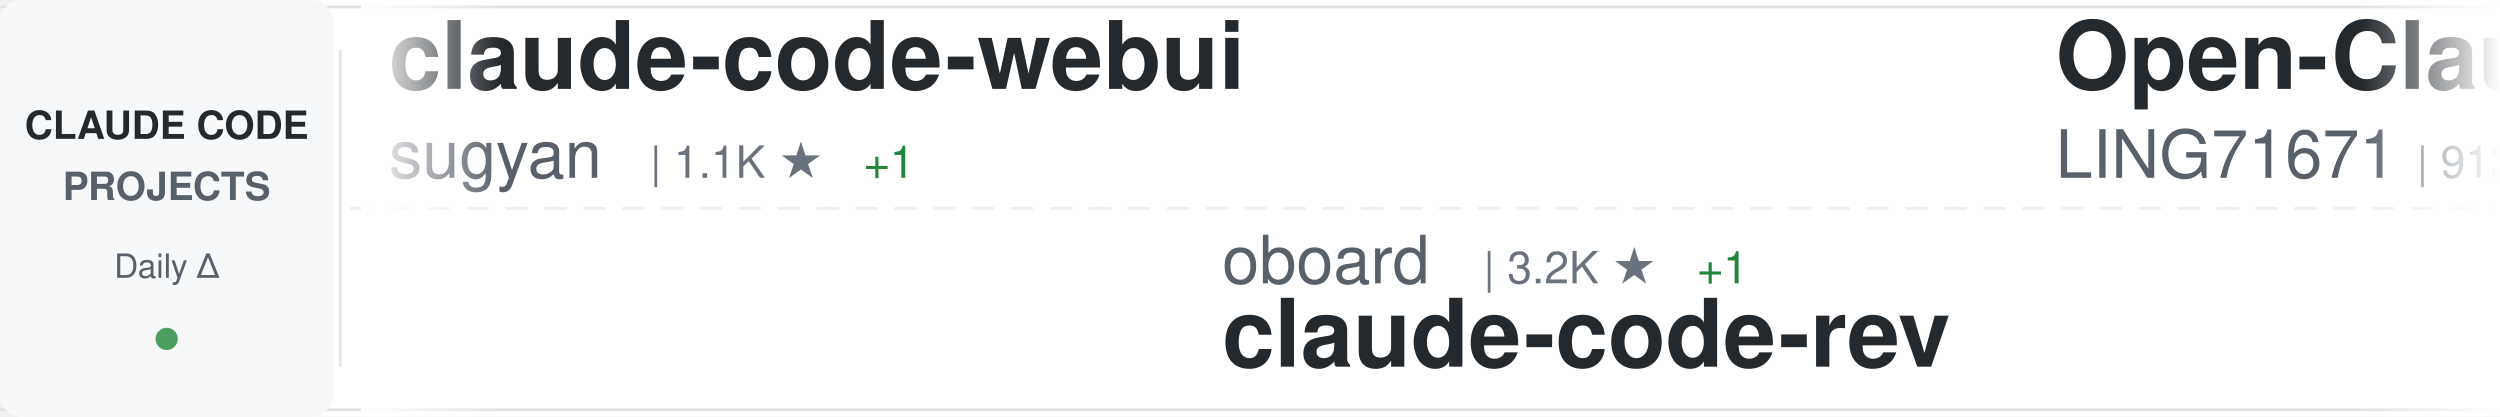
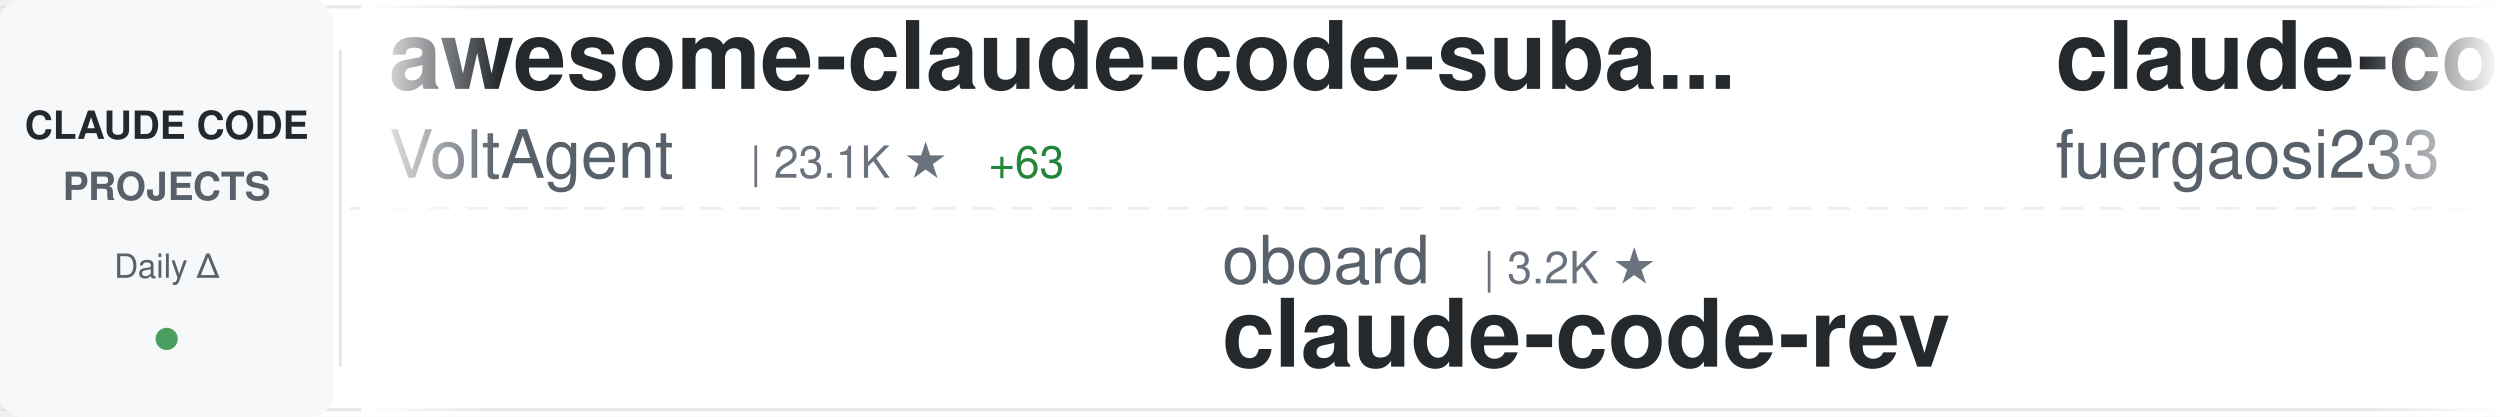
<svg xmlns="http://www.w3.org/2000/svg" width="900" height="150">
  <defs>
    <linearGradient id="awesomeLeftFade" x1="0%" y1="0%" x2="100%" y2="0%">
      <stop offset="0%" style="stop-color:#ffffff;stop-opacity:1" />
      <stop offset="100%" style="stop-color:#ffffff;stop-opacity:0" />
    </linearGradient>
    <linearGradient id="awesomeRightFade" x1="0%" y1="0%" x2="100%" y2="0%">
      <stop offset="0%" style="stop-color:#ffffff;stop-opacity:0" />
      <stop offset="100%" style="stop-color:#ffffff;stop-opacity:1" />
    </linearGradient>
  </defs>
  <rect width="900" height="150" fill="#ffffff" rx="8" />
  <rect x="0" y="2" width="900" height="1" fill="#e1e4e8" />
  <rect x="0" y="147" width="900" height="1" fill="#e1e4e8" />
  <line x1="0" y1="75" x2="900" y2="75" stroke="#e1e4e8" stroke-width="1" stroke-dasharray="8 6" opacity="0.6" />
  <rect x="0" y="0" width="120" height="150" fill="#f6f8fa" rx="8" />
  <text x="60" y="50" font-family="-apple-system, BlinkMacSystemFont, 'Segoe UI', Helvetica, Arial, sans-serif" font-size="14" font-weight="600" fill="#24292e" text-anchor="middle">CLAUDE CODE</text>
  <text x="60" y="72" font-family="-apple-system, BlinkMacSystemFont, 'Segoe UI', Helvetica, Arial, sans-serif" font-size="14" font-weight="600" fill="#586069" text-anchor="middle">PROJECTS</text>
  <text x="60" y="100" font-family="-apple-system, BlinkMacSystemFont, 'Segoe UI', Helvetica, Arial, sans-serif" font-size="12" font-weight="500" fill="#586069" text-anchor="middle">Daily Δ</text>
  <circle cx="60" cy="122" r="4" fill="#22863a" opacity="0.8" />
  <rect x="122" y="18" width="1" height="114" fill="#e1e4e8" />
  <clipPath id="awesomeTickerClip">
    <rect x="130" y="0" width="770" height="150" />
  </clipPath>
  <g clip-path="url(#awesomeTickerClip)">
    <g id="awesomeTickerItems">
      <animateTransform attributeName="transform" attributeType="XML" type="translate" from="0 0" to="-3000 0" dur="54s" repeatCount="indefinite" />
      <g transform="translate(0, 0)">
-         <text x="140" y="32" font-family="-apple-system, BlinkMacSystemFont, 'Segoe UI', Helvetica, Arial, sans-serif" font-size="34" font-weight="600" fill="#24292e">claude-code-webui</text>
-         <text x="140" y="64" font-family="-apple-system, BlinkMacSystemFont, 'Segoe UI', Helvetica, Arial, sans-serif" font-size="24" font-weight="400" fill="#586069">sugyan</text>
-         <text x="234" y="64" font-family="-apple-system, BlinkMacSystemFont, 'Segoe UI', Helvetica, Arial, sans-serif" font-size="16" font-weight="500" fill="#6a737d">| 1.1K ★</text>
-         <text x="311" y="64" font-family="-apple-system, BlinkMacSystemFont, 'Segoe UI', Helvetica, Arial, sans-serif" font-size="16" font-weight="500" fill="#22863a"> +1</text>
+         <text x="140" y="32" font-family="-apple-system, BlinkMacSystemFont, 'Segoe UI', Helvetica, Arial, sans-serif" font-size="34" font-weight="600" fill="#24292e">awesome-claude-code-suba...</text>
+         <text x="140" y="64" font-family="-apple-system, BlinkMacSystemFont, 'Segoe UI', Helvetica, Arial, sans-serif" font-size="24" font-weight="400" fill="#586069">VoltAgent</text>
+         <text x="270" y="64" font-family="-apple-system, BlinkMacSystemFont, 'Segoe UI', Helvetica, Arial, sans-serif" font-size="16" font-weight="500" fill="#6a737d">| 23.1K ★</text>
+         <text x="356" y="64" font-family="-apple-system, BlinkMacSystemFont, 'Segoe UI', Helvetica, Arial, sans-serif" font-size="16" font-weight="500" fill="#22863a"> +63</text>
      </g>
      <g transform="translate(300, 0)">
        <text x="140" y="102" font-family="-apple-system, BlinkMacSystemFont, 'Segoe UI', Helvetica, Arial, sans-serif" font-size="24" font-weight="400" fill="#586069">oboard</text>
        <text x="234" y="102" font-family="-apple-system, BlinkMacSystemFont, 'Segoe UI', Helvetica, Arial, sans-serif" font-size="16" font-weight="500" fill="#6a737d">| 3.2K ★</text>
-         <text x="311" y="102" font-family="-apple-system, BlinkMacSystemFont, 'Segoe UI', Helvetica, Arial, sans-serif" font-size="16" font-weight="500" fill="#22863a"> +1</text>
        <text x="140" y="132" font-family="-apple-system, BlinkMacSystemFont, 'Segoe UI', Helvetica, Arial, sans-serif" font-size="34" font-weight="600" fill="#24292e">claude-code-rev</text>
      </g>
      <g transform="translate(600, 0)">
-         <text x="140" y="32" font-family="-apple-system, BlinkMacSystemFont, 'Segoe UI', Helvetica, Arial, sans-serif" font-size="34" font-weight="600" fill="#24292e">Open-ClaudeCode</text>
-         <text x="140" y="64" font-family="-apple-system, BlinkMacSystemFont, 'Segoe UI', Helvetica, Arial, sans-serif" font-size="24" font-weight="400" fill="#586069">LING71671</text>
-         <text x="270" y="64" font-family="-apple-system, BlinkMacSystemFont, 'Segoe UI', Helvetica, Arial, sans-serif" font-size="16" font-weight="500" fill="#6a737d">| 913 ★</text>
-         <text x="338" y="64" font-family="-apple-system, BlinkMacSystemFont, 'Segoe UI', Helvetica, Arial, sans-serif" font-size="16" font-weight="500" fill="#22863a"> +2</text>
+         <text x="140" y="32" font-family="-apple-system, BlinkMacSystemFont, 'Segoe UI', Helvetica, Arial, sans-serif" font-size="34" font-weight="600" fill="#24292e">claude-code-proxy</text>
+         <text x="140" y="64" font-family="-apple-system, BlinkMacSystemFont, 'Segoe UI', Helvetica, Arial, sans-serif" font-size="24" font-weight="400" fill="#586069">fuergaosi233</text>
+         <text x="306" y="64" font-family="-apple-system, BlinkMacSystemFont, 'Segoe UI', Helvetica, Arial, sans-serif" font-size="16" font-weight="500" fill="#6a737d">| 2.7K ★</text>
+         <text x="383" y="64" font-family="-apple-system, BlinkMacSystemFont, 'Segoe UI', Helvetica, Arial, sans-serif" font-size="16" font-weight="500" fill="#22863a"> +1</text>
      </g>
      <g transform="translate(900, 0)">
-         <text x="140" y="102" font-family="-apple-system, BlinkMacSystemFont, 'Segoe UI', Helvetica, Arial, sans-serif" font-size="24" font-weight="400" fill="#586069">RichardAtCT</text>
-         <text x="294" y="102" font-family="-apple-system, BlinkMacSystemFont, 'Segoe UI', Helvetica, Arial, sans-serif" font-size="16" font-weight="500" fill="#6a737d">| 2.7K ★</text>
-         <text x="371" y="102" font-family="-apple-system, BlinkMacSystemFont, 'Segoe UI', Helvetica, Arial, sans-serif" font-size="16" font-weight="500" fill="#22863a"> +2</text>
-         <text x="140" y="132" font-family="-apple-system, BlinkMacSystemFont, 'Segoe UI', Helvetica, Arial, sans-serif" font-size="34" font-weight="600" fill="#24292e">claude-code-telegram</text>
+         <text x="140" y="102" font-family="-apple-system, BlinkMacSystemFont, 'Segoe UI', Helvetica, Arial, sans-serif" font-size="24" font-weight="400" fill="#586069">FlorianBruniaux</text>
+         <text x="342" y="102" font-family="-apple-system, BlinkMacSystemFont, 'Segoe UI', Helvetica, Arial, sans-serif" font-size="16" font-weight="500" fill="#6a737d">| 5.4K ★</text>
+         <text x="419" y="102" font-family="-apple-system, BlinkMacSystemFont, 'Segoe UI', Helvetica, Arial, sans-serif" font-size="16" font-weight="500" fill="#22863a"> +16</text>
+         <text x="140" y="132" font-family="-apple-system, BlinkMacSystemFont, 'Segoe UI', Helvetica, Arial, sans-serif" font-size="34" font-weight="600" fill="#24292e">claude-code-ultimate-gui...</text>
      </g>
      <g transform="translate(1200, 0)">
-         <text x="140" y="32" font-family="-apple-system, BlinkMacSystemFont, 'Segoe UI', Helvetica, Arial, sans-serif" font-size="34" font-weight="600" fill="#24292e">claude_code_src</text>
-         <text x="140" y="64" font-family="-apple-system, BlinkMacSystemFont, 'Segoe UI', Helvetica, Arial, sans-serif" font-size="24" font-weight="400" fill="#586069">ponponon</text>
-         <text x="258" y="64" font-family="-apple-system, BlinkMacSystemFont, 'Segoe UI', Helvetica, Arial, sans-serif" font-size="16" font-weight="500" fill="#6a737d">| 2.3K ★</text>
-         <text x="335" y="64" font-family="-apple-system, BlinkMacSystemFont, 'Segoe UI', Helvetica, Arial, sans-serif" font-size="16" font-weight="500" fill="#22863a"> +1</text>
+         <text x="140" y="32" font-family="-apple-system, BlinkMacSystemFont, 'Segoe UI', Helvetica, Arial, sans-serif" font-size="34" font-weight="600" fill="#24292e">claude-code-templates</text>
+         <text x="140" y="64" font-family="-apple-system, BlinkMacSystemFont, 'Segoe UI', Helvetica, Arial, sans-serif" font-size="24" font-weight="400" fill="#586069">davila7</text>
+         <text x="246" y="64" font-family="-apple-system, BlinkMacSystemFont, 'Segoe UI', Helvetica, Arial, sans-serif" font-size="16" font-weight="500" fill="#6a737d">| 28.5K ★</text>
+         <text x="332" y="64" font-family="-apple-system, BlinkMacSystemFont, 'Segoe UI', Helvetica, Arial, sans-serif" font-size="16" font-weight="500" fill="#22863a"> +31</text>
      </g>
      <g transform="translate(1500, 0)">
-         <text x="140" y="102" font-family="-apple-system, BlinkMacSystemFont, 'Segoe UI', Helvetica, Arial, sans-serif" font-size="24" font-weight="400" fill="#586069">xu-xiang</text>
-         <text x="258" y="102" font-family="-apple-system, BlinkMacSystemFont, 'Segoe UI', Helvetica, Arial, sans-serif" font-size="16" font-weight="500" fill="#6a737d">| 1.6K ★</text>
-         <text x="335" y="102" font-family="-apple-system, BlinkMacSystemFont, 'Segoe UI', Helvetica, Arial, sans-serif" font-size="16" font-weight="500" fill="#22863a"> +8</text>
-         <text x="140" y="132" font-family="-apple-system, BlinkMacSystemFont, 'Segoe UI', Helvetica, Arial, sans-serif" font-size="34" font-weight="600" fill="#24292e">everything-claude-code-z...</text>
+         <text x="140" y="102" font-family="-apple-system, BlinkMacSystemFont, 'Segoe UI', Helvetica, Arial, sans-serif" font-size="24" font-weight="400" fill="#586069">chauncygu</text>
+         <text x="270" y="102" font-family="-apple-system, BlinkMacSystemFont, 'Segoe UI', Helvetica, Arial, sans-serif" font-size="16" font-weight="500" fill="#6a737d">| 2.7K ★</text>
+         <text x="347" y="102" font-family="-apple-system, BlinkMacSystemFont, 'Segoe UI', Helvetica, Arial, sans-serif" font-size="16" font-weight="500" fill="#22863a"> +2</text>
+         <text x="140" y="132" font-family="-apple-system, BlinkMacSystemFont, 'Segoe UI', Helvetica, Arial, sans-serif" font-size="34" font-weight="600" fill="#24292e">collection-claude-code-s...</text>
      </g>
      <g transform="translate(1800, 0)">
-         <text x="140" y="32" font-family="-apple-system, BlinkMacSystemFont, 'Segoe UI', Helvetica, Arial, sans-serif" font-size="34" font-weight="600" fill="#24292e">ClaudeCode</text>
-         <text x="140" y="64" font-family="-apple-system, BlinkMacSystemFont, 'Segoe UI', Helvetica, Arial, sans-serif" font-size="24" font-weight="400" fill="#586069">guanshan</text>
-         <text x="258" y="64" font-family="-apple-system, BlinkMacSystemFont, 'Segoe UI', Helvetica, Arial, sans-serif" font-size="16" font-weight="500" fill="#6a737d">| 61 ★</text>
+         <text x="140" y="32" font-family="-apple-system, BlinkMacSystemFont, 'Segoe UI', Helvetica, Arial, sans-serif" font-size="34" font-weight="600" fill="#24292e">claude-code-best-practic...</text>
+         <text x="140" y="64" font-family="-apple-system, BlinkMacSystemFont, 'Segoe UI', Helvetica, Arial, sans-serif" font-size="24" font-weight="400" fill="#586069">shanraisshan</text>
+         <text x="306" y="64" font-family="-apple-system, BlinkMacSystemFont, 'Segoe UI', Helvetica, Arial, sans-serif" font-size="16" font-weight="500" fill="#6a737d">| 62.3K ★</text>
+         <text x="392" y="64" font-family="-apple-system, BlinkMacSystemFont, 'Segoe UI', Helvetica, Arial, sans-serif" font-size="16" font-weight="500" fill="#22863a"> +93</text>
      </g>
      <g transform="translate(2100, 0)">
-         <text x="140" y="102" font-family="-apple-system, BlinkMacSystemFont, 'Segoe UI', Helvetica, Arial, sans-serif" font-size="24" font-weight="400" fill="#586069">router-for-me</text>
-         <text x="318" y="102" font-family="-apple-system, BlinkMacSystemFont, 'Segoe UI', Helvetica, Arial, sans-serif" font-size="16" font-weight="500" fill="#6a737d">| 39.6K ★</text>
-         <text x="404" y="102" font-family="-apple-system, BlinkMacSystemFont, 'Segoe UI', Helvetica, Arial, sans-serif" font-size="16" font-weight="500" fill="#22863a"> +92</text>
-         <text x="140" y="132" font-family="-apple-system, BlinkMacSystemFont, 'Segoe UI', Helvetica, Arial, sans-serif" font-size="34" font-weight="600" fill="#24292e">CLIProxyAPI</text>
+         <text x="140" y="102" font-family="-apple-system, BlinkMacSystemFont, 'Segoe UI', Helvetica, Arial, sans-serif" font-size="24" font-weight="400" fill="#586069">hangsman</text>
+         <text x="258" y="102" font-family="-apple-system, BlinkMacSystemFont, 'Segoe UI', Helvetica, Arial, sans-serif" font-size="16" font-weight="500" fill="#6a737d">| 787 ★</text>
+         <text x="140" y="132" font-family="-apple-system, BlinkMacSystemFont, 'Segoe UI', Helvetica, Arial, sans-serif" font-size="34" font-weight="600" fill="#24292e">claude-code-source</text>
      </g>
      <g transform="translate(2400, 0)">
-         <text x="140" y="32" font-family="-apple-system, BlinkMacSystemFont, 'Segoe UI', Helvetica, Arial, sans-serif" font-size="34" font-weight="600" fill="#24292e">Claude-Code-Usage-Monito...</text>
-         <text x="140" y="64" font-family="-apple-system, BlinkMacSystemFont, 'Segoe UI', Helvetica, Arial, sans-serif" font-size="24" font-weight="400" fill="#586069">Maciek-roboblog</text>
-         <text x="342" y="64" font-family="-apple-system, BlinkMacSystemFont, 'Segoe UI', Helvetica, Arial, sans-serif" font-size="16" font-weight="500" fill="#6a737d">| 8.4K ★</text>
-         <text x="419" y="64" font-family="-apple-system, BlinkMacSystemFont, 'Segoe UI', Helvetica, Arial, sans-serif" font-size="16" font-weight="500" fill="#22863a"> +18</text>
+         <text x="140" y="32" font-family="-apple-system, BlinkMacSystemFont, 'Segoe UI', Helvetica, Arial, sans-serif" font-size="34" font-weight="600" fill="#24292e">Dive-into-Claude-Code</text>
+         <text x="140" y="64" font-family="-apple-system, BlinkMacSystemFont, 'Segoe UI', Helvetica, Arial, sans-serif" font-size="24" font-weight="400" fill="#586069">VILA-Lab</text>
+         <text x="258" y="64" font-family="-apple-system, BlinkMacSystemFont, 'Segoe UI', Helvetica, Arial, sans-serif" font-size="16" font-weight="500" fill="#6a737d">| 1.8K ★</text>
+         <text x="335" y="64" font-family="-apple-system, BlinkMacSystemFont, 'Segoe UI', Helvetica, Arial, sans-serif" font-size="16" font-weight="500" fill="#22863a"> +5</text>
      </g>
      <g transform="translate(2700, 0)">
-         <text x="140" y="102" font-family="-apple-system, BlinkMacSystemFont, 'Segoe UI', Helvetica, Arial, sans-serif" font-size="24" font-weight="400" fill="#586069">diet103</text>
-         <text x="246" y="102" font-family="-apple-system, BlinkMacSystemFont, 'Segoe UI', Helvetica, Arial, sans-serif" font-size="16" font-weight="500" fill="#6a737d">| 9.7K ★</text>
-         <text x="323" y="102" font-family="-apple-system, BlinkMacSystemFont, 'Segoe UI', Helvetica, Arial, sans-serif" font-size="16" font-weight="500" fill="#22863a"> +1</text>
-         <text x="140" y="132" font-family="-apple-system, BlinkMacSystemFont, 'Segoe UI', Helvetica, Arial, sans-serif" font-size="34" font-weight="600" fill="#24292e">claude-code-infrastructu...</text>
+         <text x="140" y="102" font-family="-apple-system, BlinkMacSystemFont, 'Segoe UI', Helvetica, Arial, sans-serif" font-size="24" font-weight="400" fill="#586069">guanshan</text>
+         <text x="258" y="102" font-family="-apple-system, BlinkMacSystemFont, 'Segoe UI', Helvetica, Arial, sans-serif" font-size="16" font-weight="500" fill="#6a737d">| 61 ★</text>
+         <text x="140" y="132" font-family="-apple-system, BlinkMacSystemFont, 'Segoe UI', Helvetica, Arial, sans-serif" font-size="34" font-weight="600" fill="#24292e">ClaudeCode</text>
      </g>
      <g transform="translate(3000, 0)">
-         <text x="140" y="32" font-family="-apple-system, BlinkMacSystemFont, 'Segoe UI', Helvetica, Arial, sans-serif" font-size="34" font-weight="600" fill="#24292e">claude-code-webui</text>
-         <text x="140" y="64" font-family="-apple-system, BlinkMacSystemFont, 'Segoe UI', Helvetica, Arial, sans-serif" font-size="24" font-weight="400" fill="#586069">sugyan</text>
-         <text x="234" y="64" font-family="-apple-system, BlinkMacSystemFont, 'Segoe UI', Helvetica, Arial, sans-serif" font-size="16" font-weight="500" fill="#6a737d">| 1.1K ★</text>
-         <text x="311" y="64" font-family="-apple-system, BlinkMacSystemFont, 'Segoe UI', Helvetica, Arial, sans-serif" font-size="16" font-weight="500" fill="#22863a"> +1</text>
+         <text x="140" y="32" font-family="-apple-system, BlinkMacSystemFont, 'Segoe UI', Helvetica, Arial, sans-serif" font-size="34" font-weight="600" fill="#24292e">awesome-claude-code-suba...</text>
+         <text x="140" y="64" font-family="-apple-system, BlinkMacSystemFont, 'Segoe UI', Helvetica, Arial, sans-serif" font-size="24" font-weight="400" fill="#586069">VoltAgent</text>
+         <text x="270" y="64" font-family="-apple-system, BlinkMacSystemFont, 'Segoe UI', Helvetica, Arial, sans-serif" font-size="16" font-weight="500" fill="#6a737d">| 23.1K ★</text>
+         <text x="356" y="64" font-family="-apple-system, BlinkMacSystemFont, 'Segoe UI', Helvetica, Arial, sans-serif" font-size="16" font-weight="500" fill="#22863a"> +63</text>
      </g>
      <g transform="translate(3300, 0)">
        <text x="140" y="102" font-family="-apple-system, BlinkMacSystemFont, 'Segoe UI', Helvetica, Arial, sans-serif" font-size="24" font-weight="400" fill="#586069">oboard</text>
        <text x="234" y="102" font-family="-apple-system, BlinkMacSystemFont, 'Segoe UI', Helvetica, Arial, sans-serif" font-size="16" font-weight="500" fill="#6a737d">| 3.2K ★</text>
-         <text x="311" y="102" font-family="-apple-system, BlinkMacSystemFont, 'Segoe UI', Helvetica, Arial, sans-serif" font-size="16" font-weight="500" fill="#22863a"> +1</text>
        <text x="140" y="132" font-family="-apple-system, BlinkMacSystemFont, 'Segoe UI', Helvetica, Arial, sans-serif" font-size="34" font-weight="600" fill="#24292e">claude-code-rev</text>
      </g>
      <g transform="translate(3600, 0)">
-         <text x="140" y="32" font-family="-apple-system, BlinkMacSystemFont, 'Segoe UI', Helvetica, Arial, sans-serif" font-size="34" font-weight="600" fill="#24292e">Open-ClaudeCode</text>
-         <text x="140" y="64" font-family="-apple-system, BlinkMacSystemFont, 'Segoe UI', Helvetica, Arial, sans-serif" font-size="24" font-weight="400" fill="#586069">LING71671</text>
-         <text x="270" y="64" font-family="-apple-system, BlinkMacSystemFont, 'Segoe UI', Helvetica, Arial, sans-serif" font-size="16" font-weight="500" fill="#6a737d">| 913 ★</text>
-         <text x="338" y="64" font-family="-apple-system, BlinkMacSystemFont, 'Segoe UI', Helvetica, Arial, sans-serif" font-size="16" font-weight="500" fill="#22863a"> +2</text>
+         <text x="140" y="32" font-family="-apple-system, BlinkMacSystemFont, 'Segoe UI', Helvetica, Arial, sans-serif" font-size="34" font-weight="600" fill="#24292e">claude-code-proxy</text>
+         <text x="140" y="64" font-family="-apple-system, BlinkMacSystemFont, 'Segoe UI', Helvetica, Arial, sans-serif" font-size="24" font-weight="400" fill="#586069">fuergaosi233</text>
+         <text x="306" y="64" font-family="-apple-system, BlinkMacSystemFont, 'Segoe UI', Helvetica, Arial, sans-serif" font-size="16" font-weight="500" fill="#6a737d">| 2.7K ★</text>
+         <text x="383" y="64" font-family="-apple-system, BlinkMacSystemFont, 'Segoe UI', Helvetica, Arial, sans-serif" font-size="16" font-weight="500" fill="#22863a"> +1</text>
      </g>
      <g transform="translate(3900, 0)">
-         <text x="140" y="102" font-family="-apple-system, BlinkMacSystemFont, 'Segoe UI', Helvetica, Arial, sans-serif" font-size="24" font-weight="400" fill="#586069">RichardAtCT</text>
-         <text x="294" y="102" font-family="-apple-system, BlinkMacSystemFont, 'Segoe UI', Helvetica, Arial, sans-serif" font-size="16" font-weight="500" fill="#6a737d">| 2.7K ★</text>
-         <text x="371" y="102" font-family="-apple-system, BlinkMacSystemFont, 'Segoe UI', Helvetica, Arial, sans-serif" font-size="16" font-weight="500" fill="#22863a"> +2</text>
-         <text x="140" y="132" font-family="-apple-system, BlinkMacSystemFont, 'Segoe UI', Helvetica, Arial, sans-serif" font-size="34" font-weight="600" fill="#24292e">claude-code-telegram</text>
+         <text x="140" y="102" font-family="-apple-system, BlinkMacSystemFont, 'Segoe UI', Helvetica, Arial, sans-serif" font-size="24" font-weight="400" fill="#586069">FlorianBruniaux</text>
+         <text x="342" y="102" font-family="-apple-system, BlinkMacSystemFont, 'Segoe UI', Helvetica, Arial, sans-serif" font-size="16" font-weight="500" fill="#6a737d">| 5.4K ★</text>
+         <text x="419" y="102" font-family="-apple-system, BlinkMacSystemFont, 'Segoe UI', Helvetica, Arial, sans-serif" font-size="16" font-weight="500" fill="#22863a"> +16</text>
+         <text x="140" y="132" font-family="-apple-system, BlinkMacSystemFont, 'Segoe UI', Helvetica, Arial, sans-serif" font-size="34" font-weight="600" fill="#24292e">claude-code-ultimate-gui...</text>
      </g>
    </g>
  </g>
  <rect x="130" y="0" width="50" height="150" fill="url(#awesomeLeftFade)" />
  <rect x="850" y="0" width="50" height="150" fill="url(#awesomeRightFade)" />
</svg>
